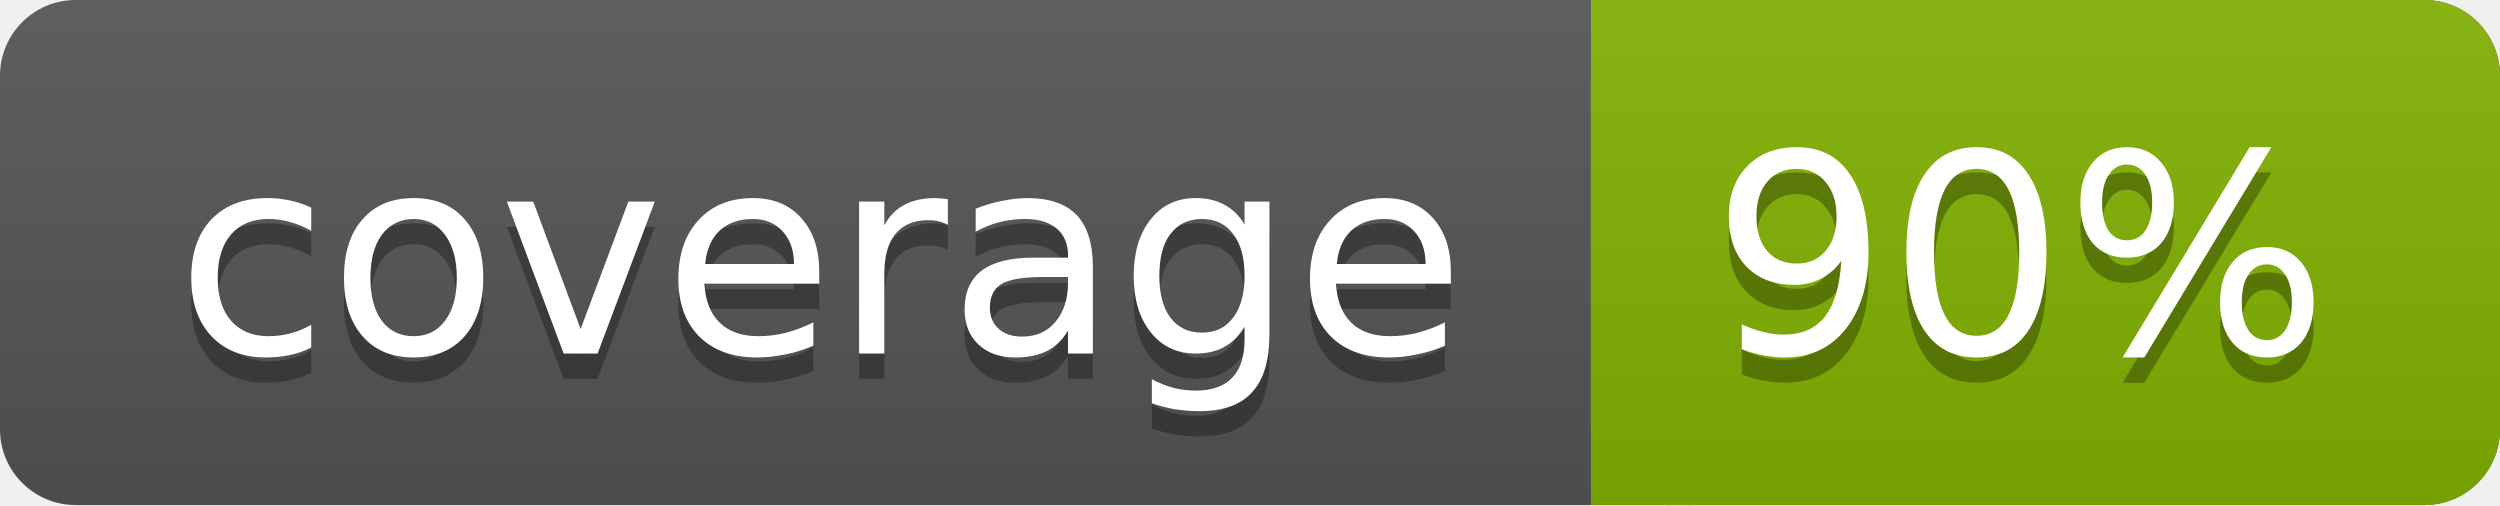
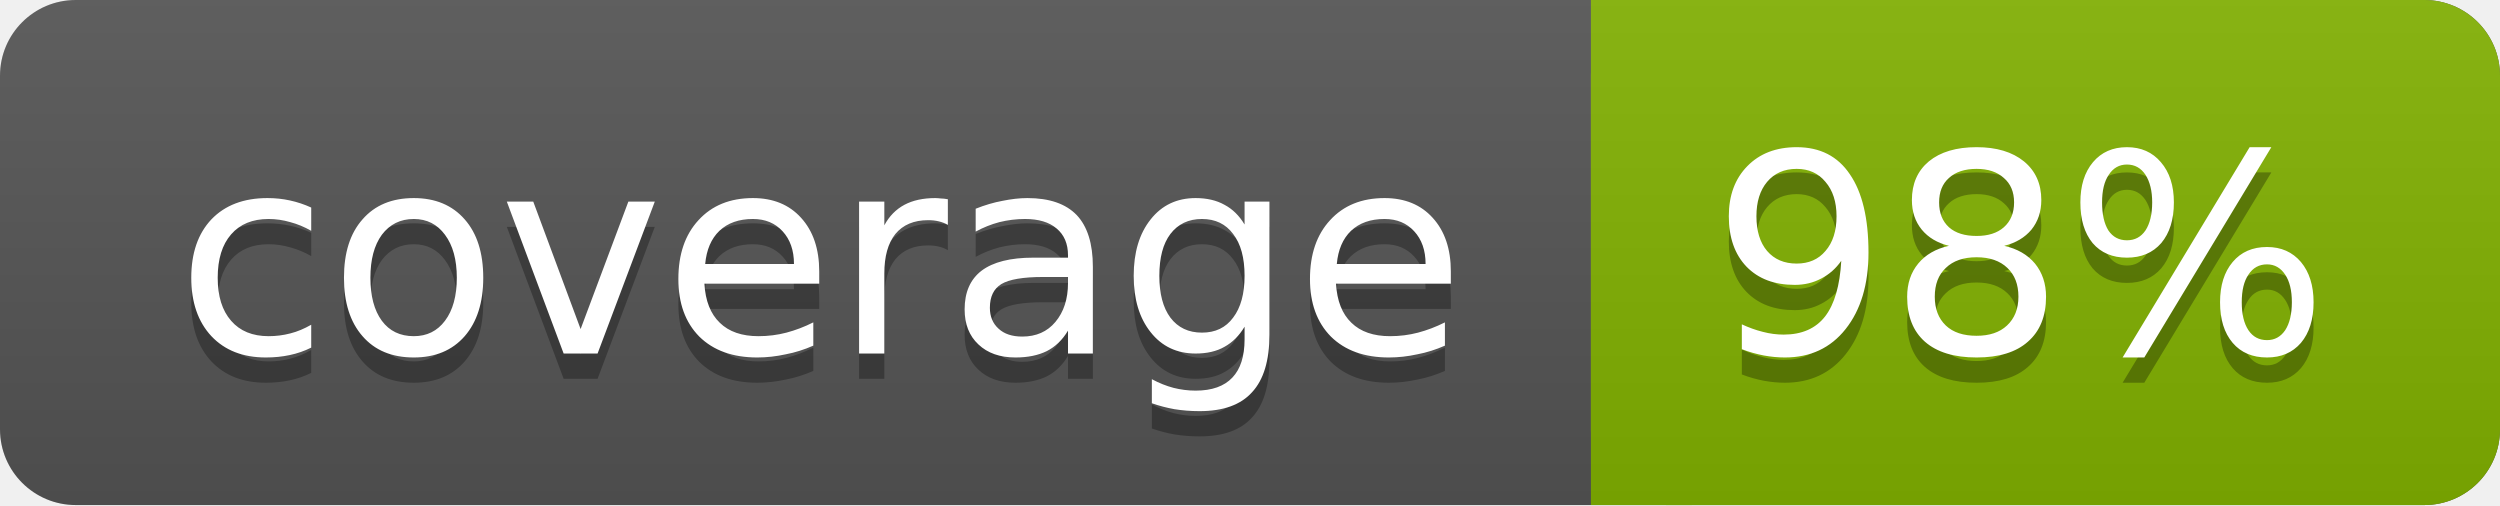
<svg xmlns="http://www.w3.org/2000/svg" width="99" height="20">
  <linearGradient id="a" x2="0" y2="100%">
    <stop offset="0" stop-color="#bbb" stop-opacity=".1" />
    <stop offset="1" stop-opacity=".1" />
  </linearGradient>
  <rect rx="3" width="99" height="20" fill="#555" />
  <rect rx="3" x="63" width="36" height="20" fill="#82b201" />
  <path fill="#82b201" d="M63 0h4v20h-4z" />
  <rect rx="3" width="99" height="20" fill="url(#a)" />
  <g fill="#fff" text-anchor="middle" font-family="DejaVu Sans,Verdana,Geneva,sans-serif" font-size="11">
    <text x="32.5" y="15" fill="#010101" fill-opacity=".3">coverage</text>
    <text x="32.5" y="14">coverage</text>
-     <text x="80" y="15" fill="#010101" fill-opacity=".3">90%</text>
-     <text x="80" y="14">90%</text>
+     <text x="80" y="15" fill="#010101" fill-opacity=".3">98%</text>
+     <text x="80" y="14">98%</text>
  </g>
</svg>
